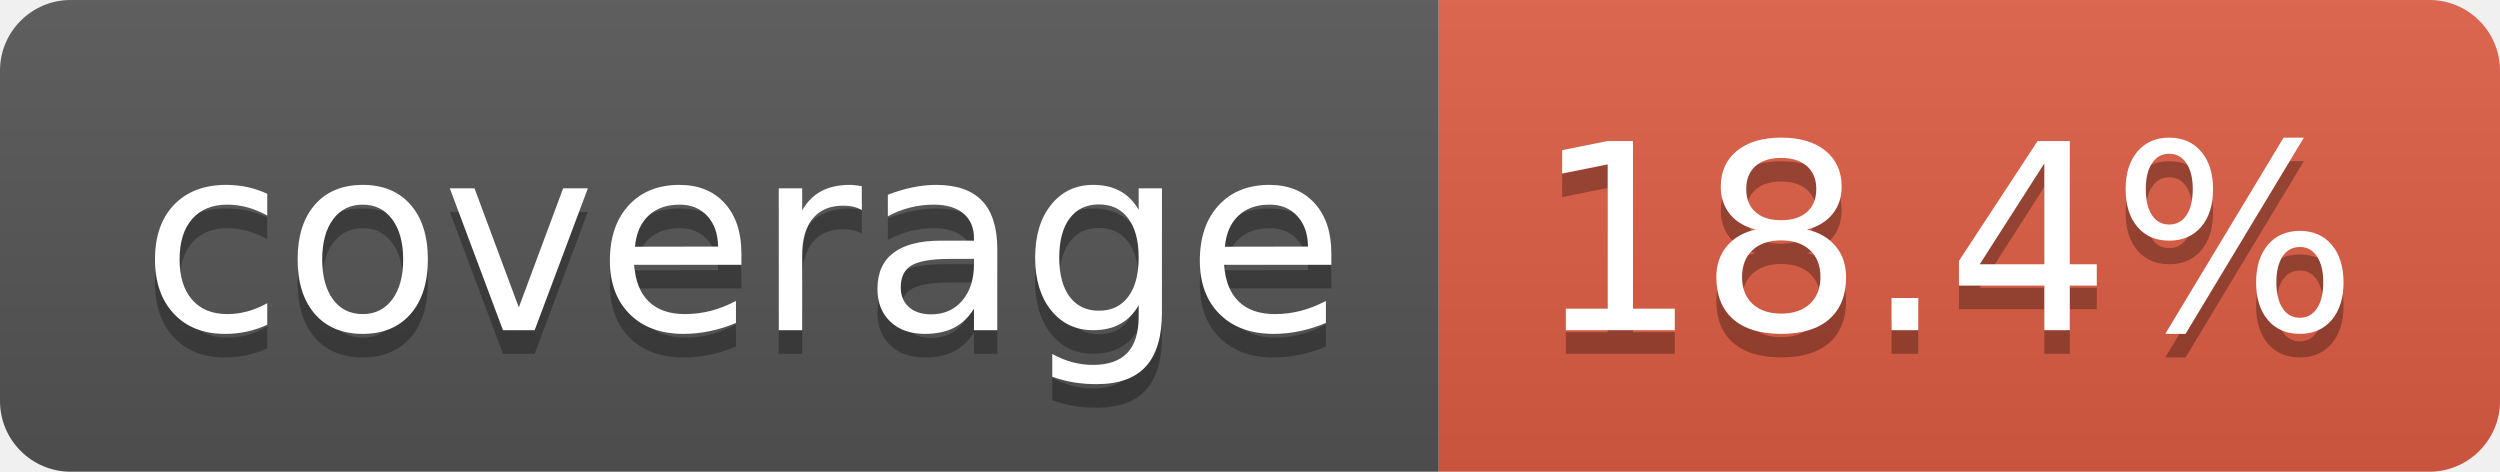
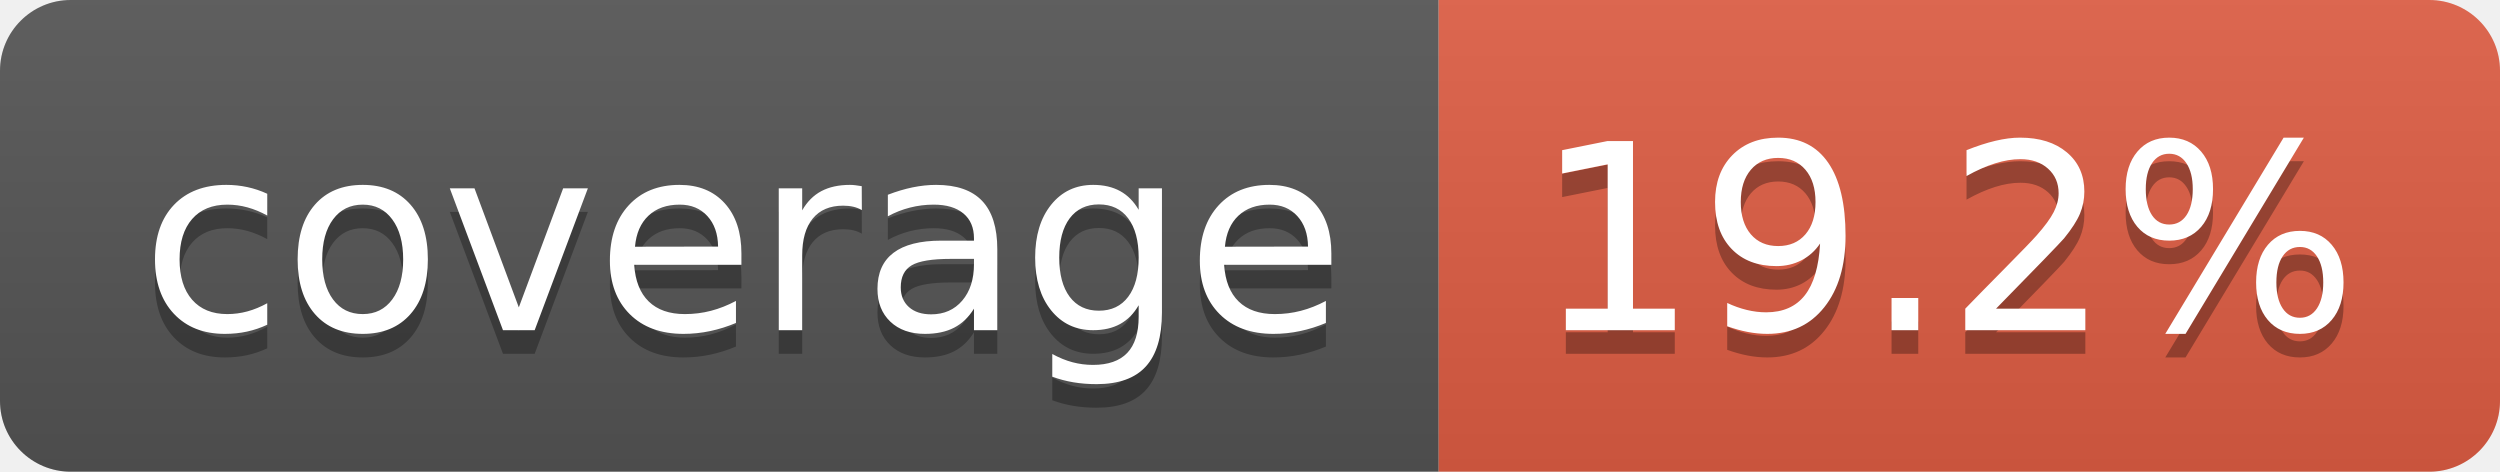
- <svg xmlns="http://www.w3.org/2000/svg" width="106" height="20" role="img" aria-label="coverage: 18.4%">
+ <svg xmlns="http://www.w3.org/2000/svg" width="106" height="20" role="img" aria-label="coverage: 19.2%">
  <linearGradient id="s" x2="0" y2="100%">
    <stop offset="0" stop-color="#bbb" stop-opacity=".1" />
    <stop offset="1" stop-opacity=".1" />
  </linearGradient>
  <clipPath id="r">
    <rect width="106" height="20" rx="3" fill="#fff" />
  </clipPath>
  <g clip-path="url(#r)">
    <rect width="61" height="20" fill="#555" />
    <rect x="61" width="45" height="20" fill="#e05d44" />
    <rect width="106" height="20" fill="url(#s)" />
  </g>
  <g fill="#fff" text-anchor="middle" font-family="Verdana,Geneva,DejaVu Sans,sans-serif" text-rendering="geometricPrecision" font-size="110">
    <text aria-hidden="true" x="315" y="150" fill="#010101" fill-opacity=".3" transform="scale(.1)" textLength="510">coverage</text>
    <text x="315" y="140" transform="scale(.1)" fill="#fff" textLength="510">coverage</text>
-     <text aria-hidden="true" x="825" y="150" fill="#010101" fill-opacity=".3" transform="scale(.1)" textLength="350">18.4%</text>
-     <text x="825" y="140" transform="scale(.1)" fill="#fff" textLength="350">18.4%</text>
+     <text aria-hidden="true" x="825" y="150" fill="#010101" fill-opacity=".3" transform="scale(.1)" textLength="350">19.2%</text>
+     <text x="825" y="140" transform="scale(.1)" fill="#fff" textLength="350">19.2%</text>
  </g>
</svg>
